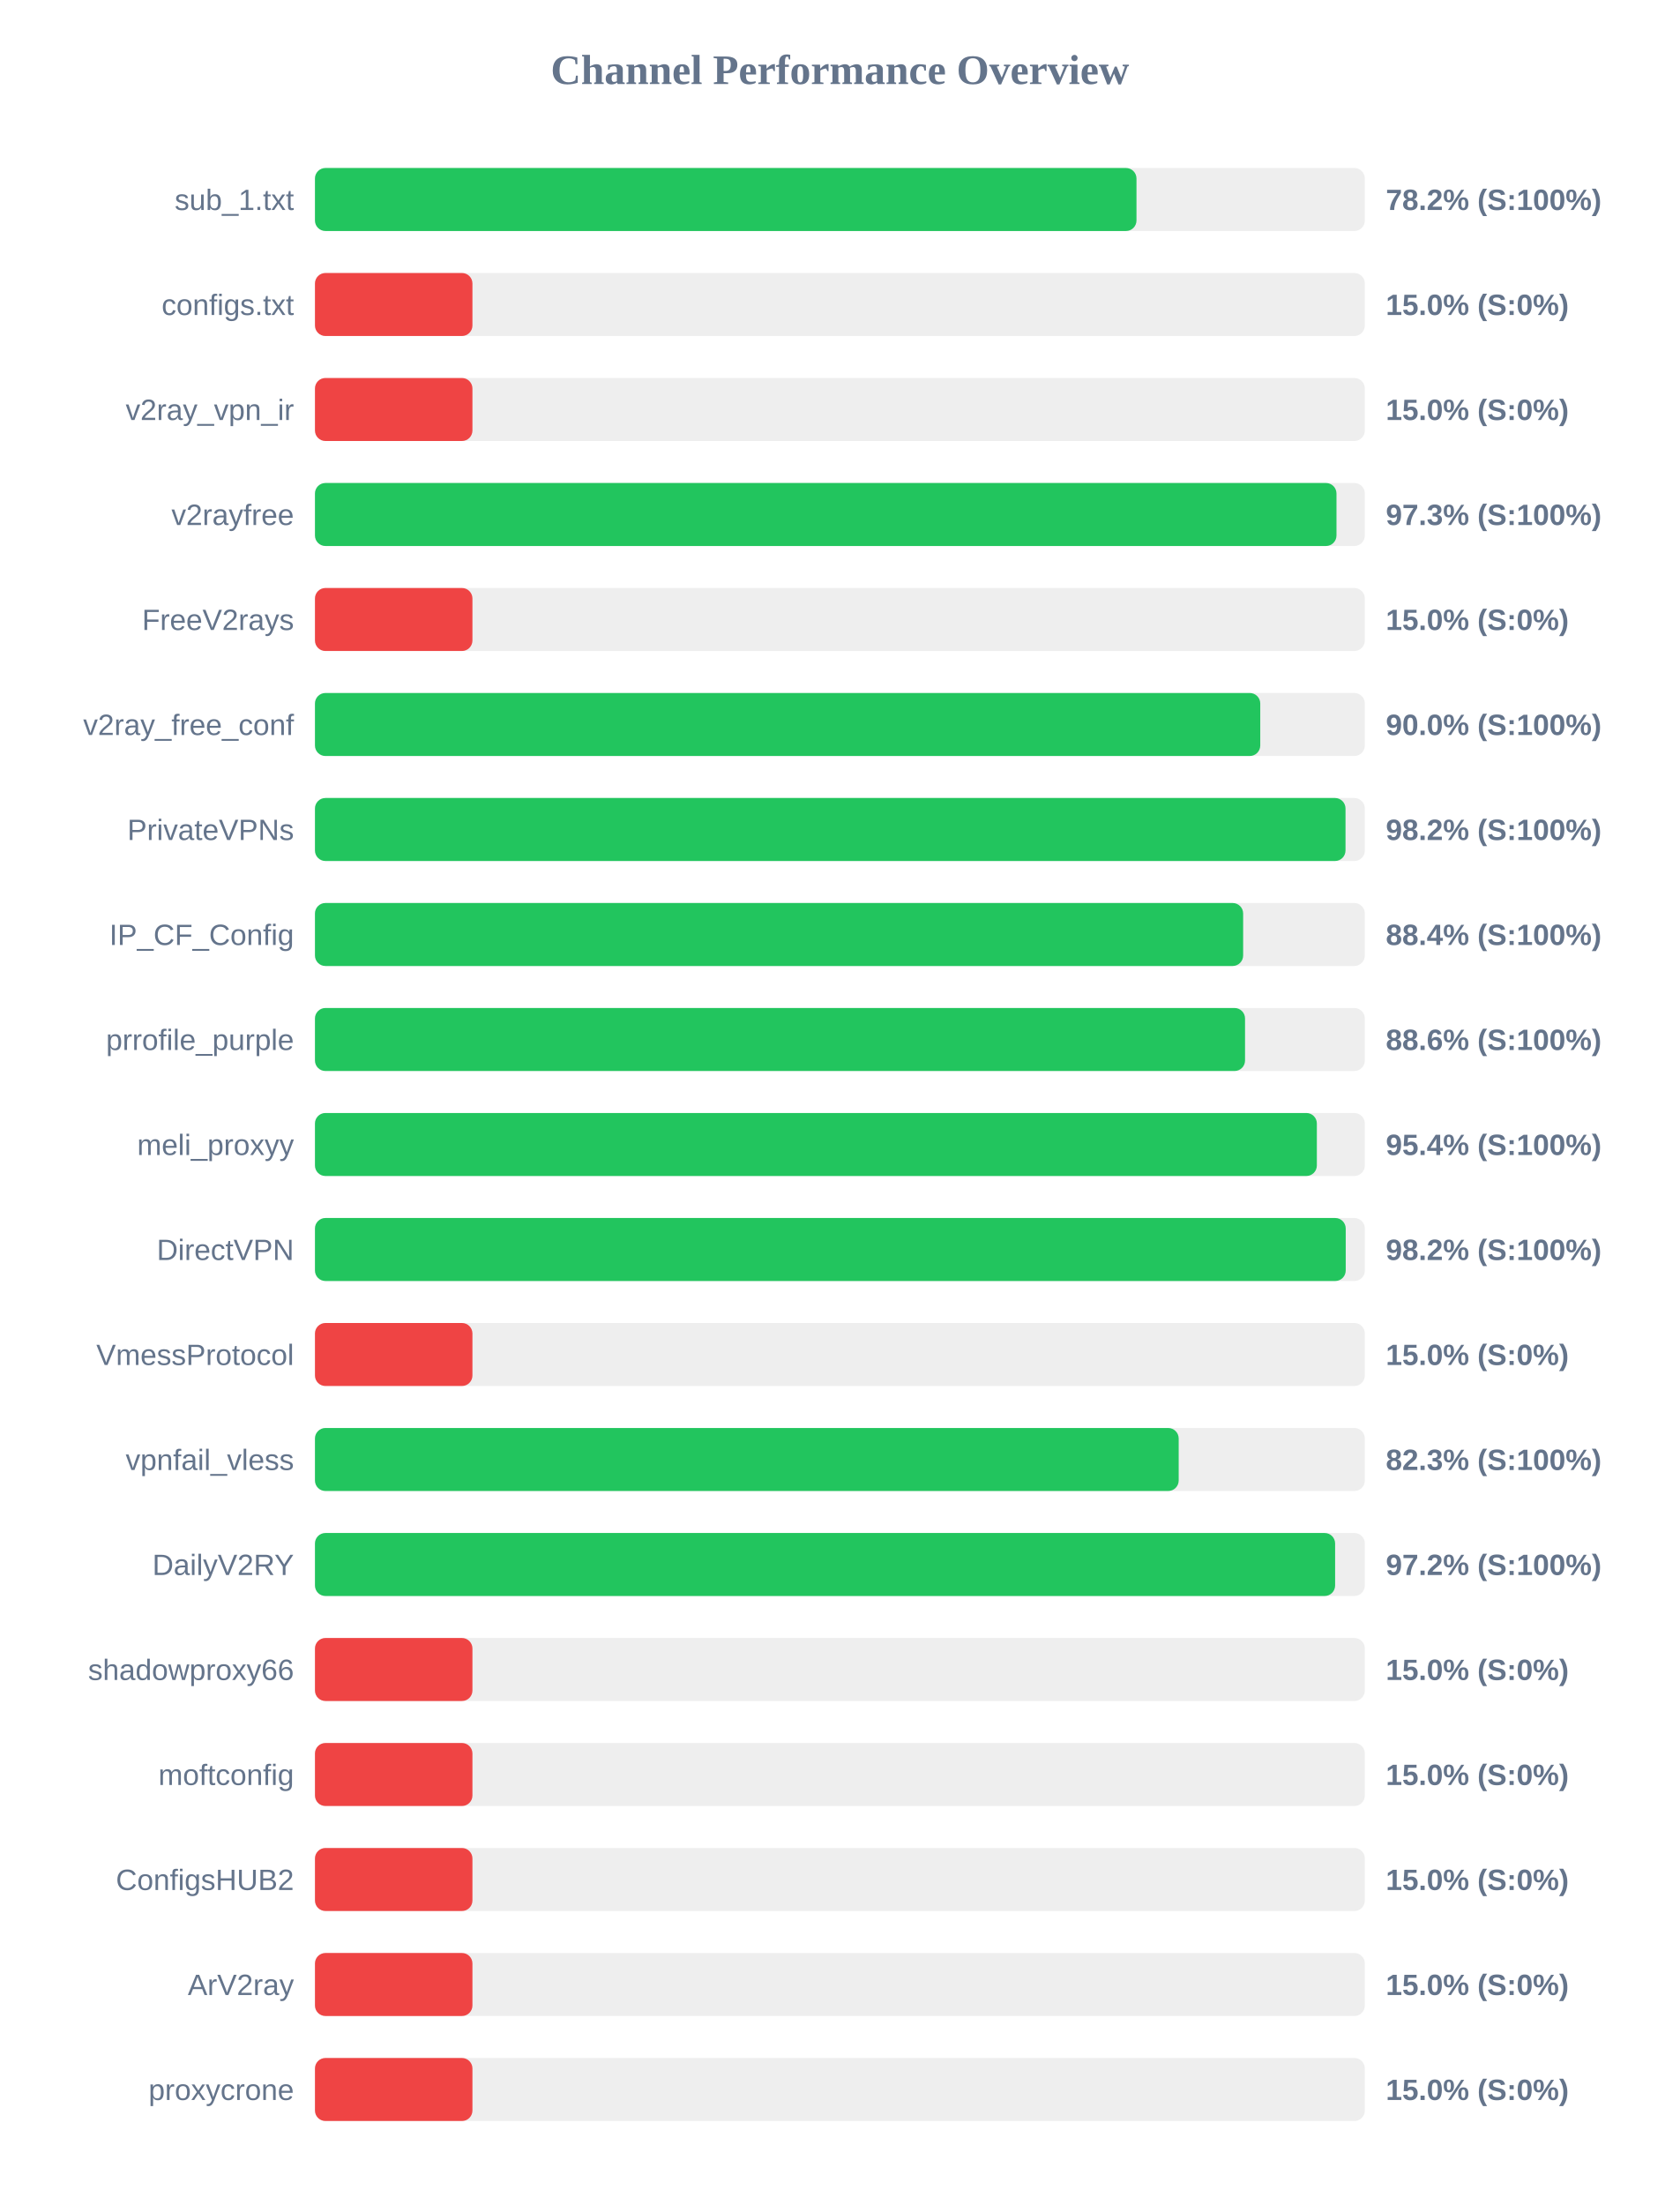
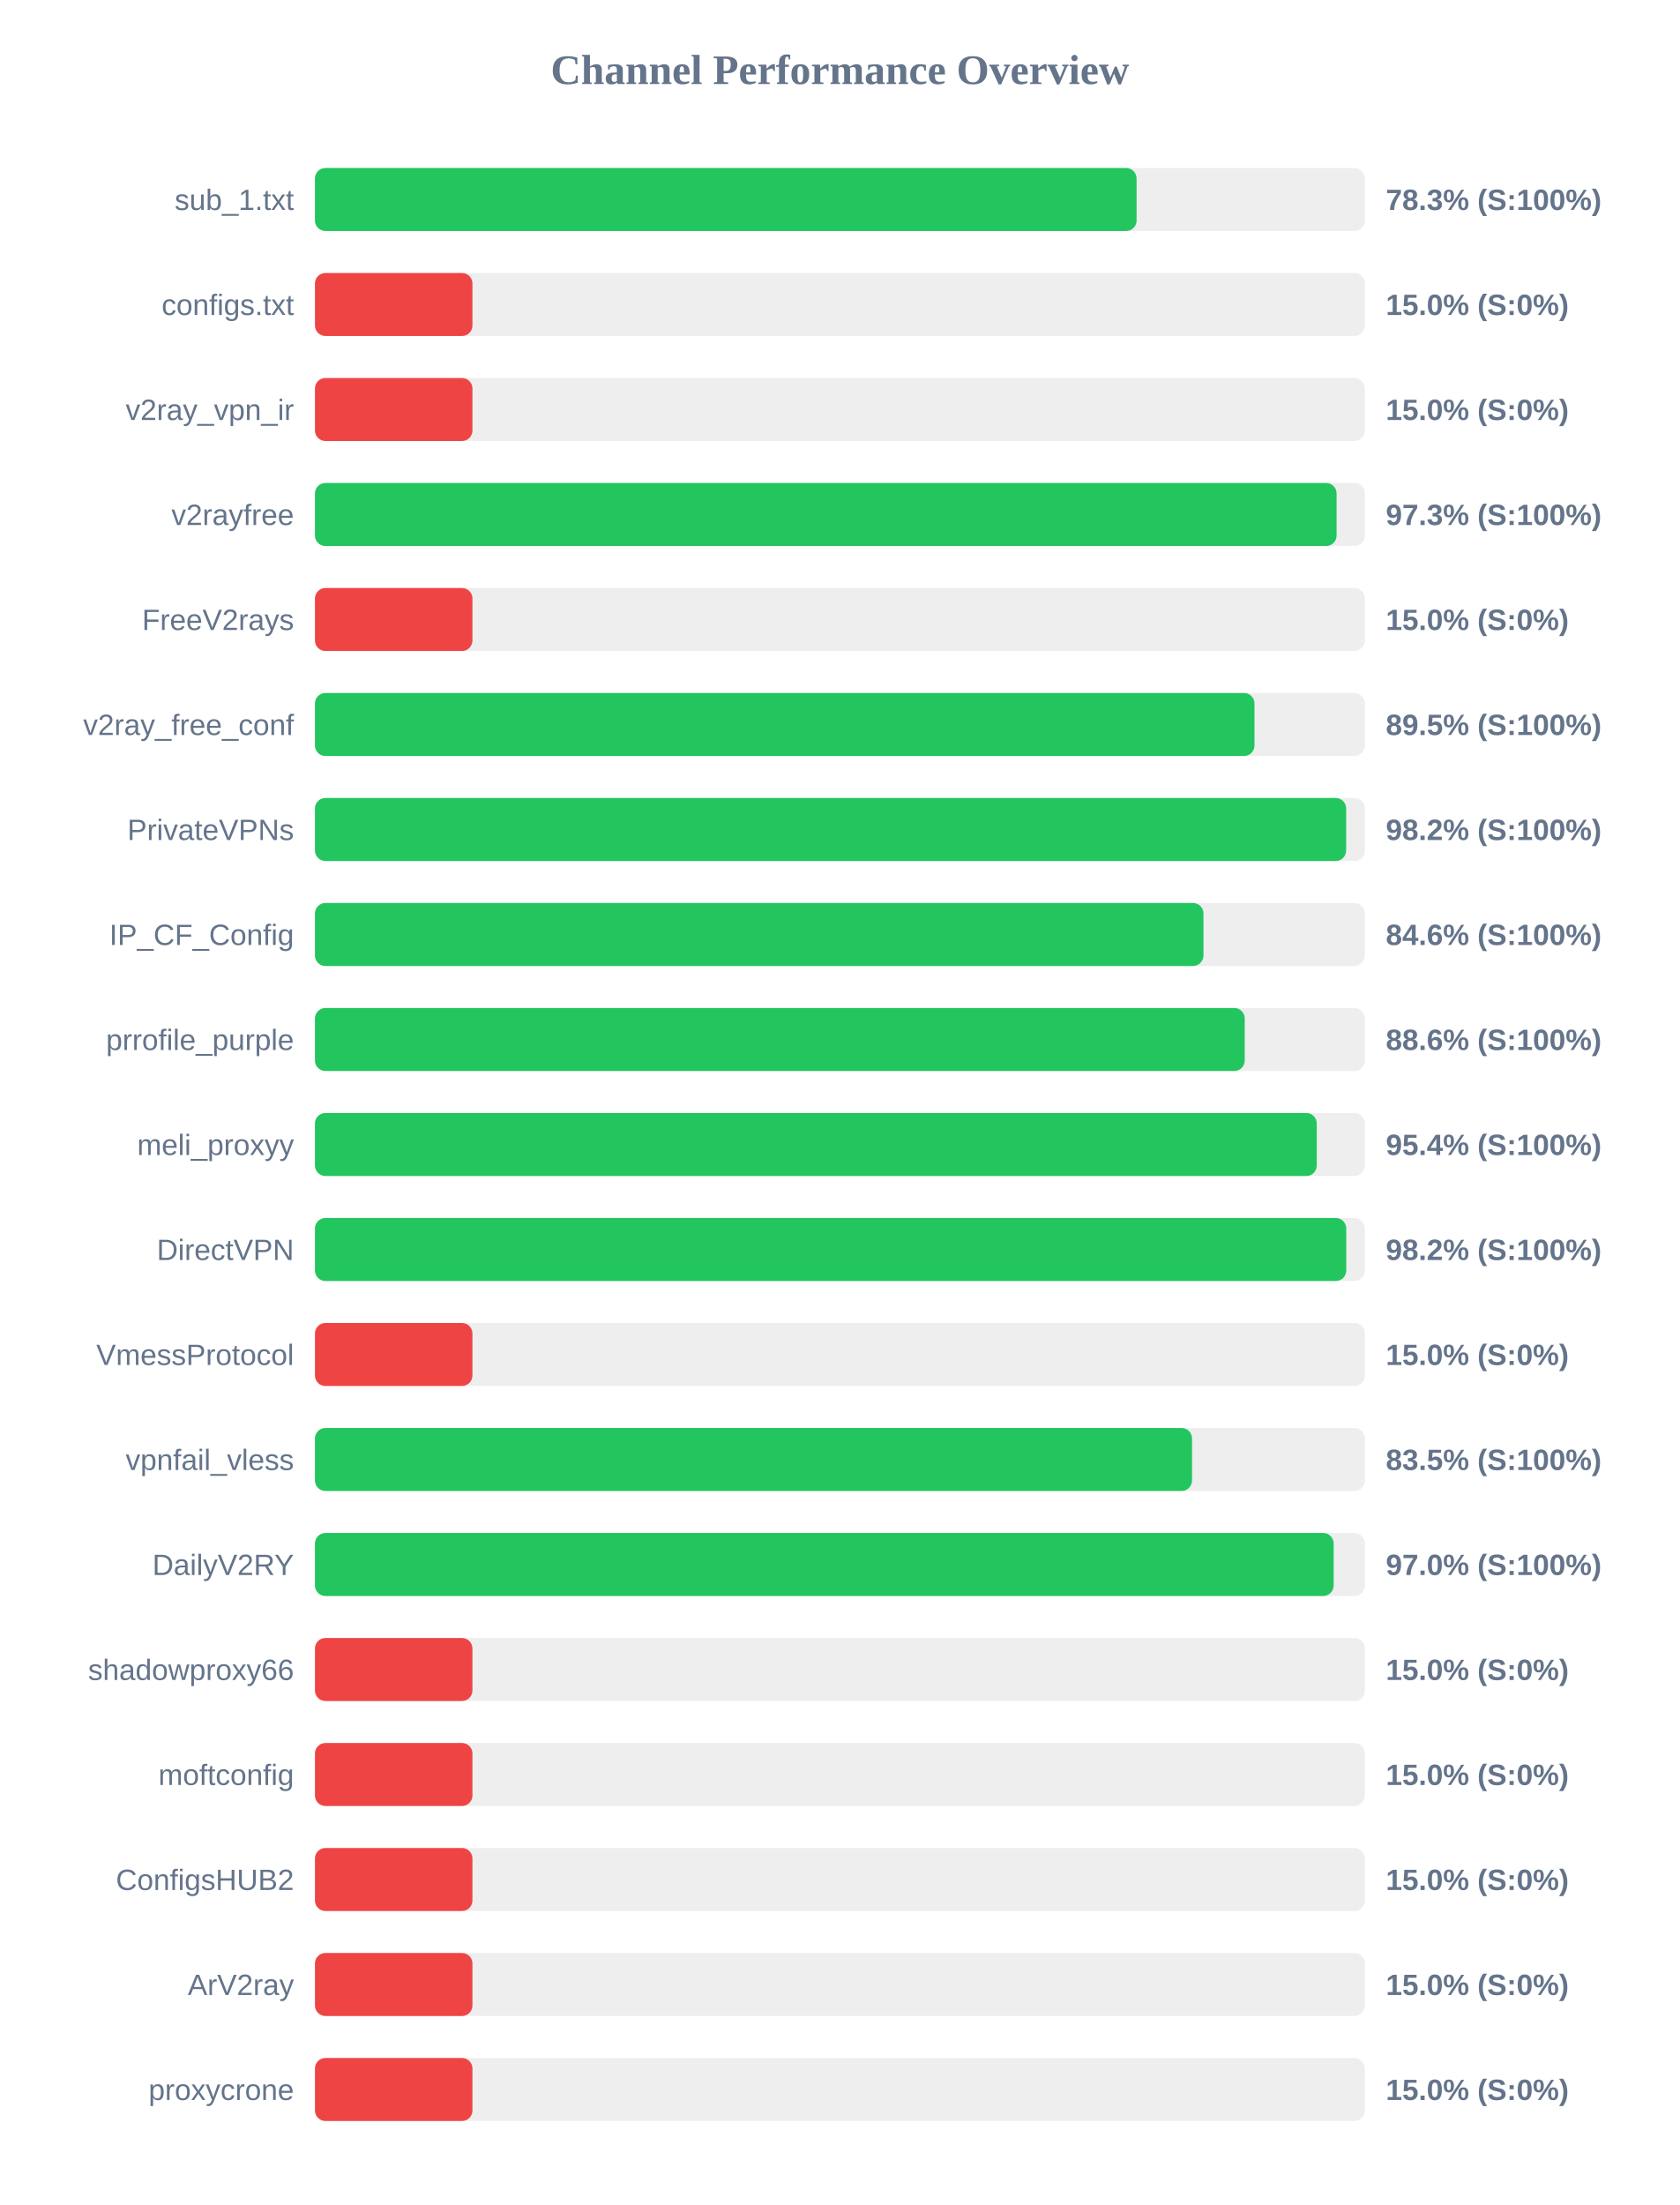
<svg xmlns="http://www.w3.org/2000/svg" width="800" height="1050" version="1.1">
  <style>
        .row { font: 14px Arial; fill: #64748b; }
        .score { font: bold 14px Arial; fill: #64748b; }
    </style>
  <text x="400" y="40" text-anchor="middle" font-size="20px" font-weight="bold" fill="#64748b">Channel Performance Overview</text>
  <rect x="150" y="80" width="500" height="30" fill="#eee" rx="5" />
-   <rect x="150" y="80" width="391.25" height="30" fill="#22c55e" rx="5" />
+   <rect x="150" y="80" width="391.3" height="30" fill="#22c55e" rx="5" />
  <text x="140" y="100" text-anchor="end" class="row">sub_1.txt</text>
-   <text x="660" y="100" text-anchor="start" class="score">78.2% (S:100%)</text>
+   <text x="660" y="100" text-anchor="start" class="score">78.3% (S:100%)</text>
  <rect x="150" y="130" width="500" height="30" fill="#eee" rx="5" />
  <rect x="150" y="130" width="75.0" height="30" fill="#ef4444" rx="5" />
  <text x="140" y="150" text-anchor="end" class="row">configs.txt</text>
  <text x="660" y="150" text-anchor="start" class="score">15.0% (S:0%)</text>
  <rect x="150" y="180" width="500" height="30" fill="#eee" rx="5" />
  <rect x="150" y="180" width="75.0" height="30" fill="#ef4444" rx="5" />
  <text x="140" y="200" text-anchor="end" class="row">v2ray_vpn_ir</text>
  <text x="660" y="200" text-anchor="start" class="score">15.0% (S:0%)</text>
  <rect x="150" y="230" width="500" height="30" fill="#eee" rx="5" />
-   <rect x="150" y="230" width="486.5" height="30" fill="#22c55e" rx="5" />
+   <rect x="150" y="230" width="486.55" height="30" fill="#22c55e" rx="5" />
  <text x="140" y="250" text-anchor="end" class="row">v2rayfree</text>
  <text x="660" y="250" text-anchor="start" class="score">97.3% (S:100%)</text>
  <rect x="150" y="280" width="500" height="30" fill="#eee" rx="5" />
  <rect x="150" y="280" width="75.0" height="30" fill="#ef4444" rx="5" />
  <text x="140" y="300" text-anchor="end" class="row">FreeV2rays</text>
  <text x="660" y="300" text-anchor="start" class="score">15.0% (S:0%)</text>
  <rect x="150" y="330" width="500" height="30" fill="#eee" rx="5" />
-   <rect x="150" y="330" width="450.2" height="30" fill="#22c55e" rx="5" />
+   <rect x="150" y="330" width="447.45" height="30" fill="#22c55e" rx="5" />
  <text x="140" y="350" text-anchor="end" class="row">v2ray_free_conf</text>
-   <text x="660" y="350" text-anchor="start" class="score">90.0% (S:100%)</text>
+   <text x="660" y="350" text-anchor="start" class="score">89.5% (S:100%)</text>
  <rect x="150" y="380" width="500" height="30" fill="#eee" rx="5" />
-   <rect x="150" y="380" width="490.8" height="30" fill="#22c55e" rx="5" />
+   <rect x="150" y="380" width="491.1" height="30" fill="#22c55e" rx="5" />
  <text x="140" y="400" text-anchor="end" class="row">PrivateVPNs</text>
  <text x="660" y="400" text-anchor="start" class="score">98.2% (S:100%)</text>
  <rect x="150" y="430" width="500" height="30" fill="#eee" rx="5" />
-   <rect x="150" y="430" width="442.05" height="30" fill="#22c55e" rx="5" />
+   <rect x="150" y="430" width="423.15" height="30" fill="#22c55e" rx="5" />
  <text x="140" y="450" text-anchor="end" class="row">IP_CF_Config</text>
-   <text x="660" y="450" text-anchor="start" class="score">88.4% (S:100%)</text>
+   <text x="660" y="450" text-anchor="start" class="score">84.6% (S:100%)</text>
  <rect x="150" y="480" width="500" height="30" fill="#eee" rx="5" />
-   <rect x="150" y="480" width="442.95" height="30" fill="#22c55e" rx="5" />
+   <rect x="150" y="480" width="442.8" height="30" fill="#22c55e" rx="5" />
  <text x="140" y="500" text-anchor="end" class="row">prrofile_purple</text>
  <text x="660" y="500" text-anchor="start" class="score">88.6% (S:100%)</text>
  <rect x="150" y="530" width="500" height="30" fill="#eee" rx="5" />
-   <rect x="150" y="530" width="477.15" height="30" fill="#22c55e" rx="5" />
+   <rect x="150" y="530" width="477.1" height="30" fill="#22c55e" rx="5" />
  <text x="140" y="550" text-anchor="end" class="row">meli_proxyy</text>
  <text x="660" y="550" text-anchor="start" class="score">95.4% (S:100%)</text>
  <rect x="150" y="580" width="500" height="30" fill="#eee" rx="5" />
-   <rect x="150" y="580" width="490.9" height="30" fill="#22c55e" rx="5" />
+   <rect x="150" y="580" width="491.15" height="30" fill="#22c55e" rx="5" />
  <text x="140" y="600" text-anchor="end" class="row">DirectVPN</text>
  <text x="660" y="600" text-anchor="start" class="score">98.2% (S:100%)</text>
  <rect x="150" y="630" width="500" height="30" fill="#eee" rx="5" />
  <rect x="150" y="630" width="75.0" height="30" fill="#ef4444" rx="5" />
  <text x="140" y="650" text-anchor="end" class="row">VmessProtocol</text>
  <text x="660" y="650" text-anchor="start" class="score">15.0% (S:0%)</text>
  <rect x="150" y="680" width="500" height="30" fill="#eee" rx="5" />
-   <rect x="150" y="680" width="411.35" height="30" fill="#22c55e" rx="5" />
+   <rect x="150" y="680" width="417.7" height="30" fill="#22c55e" rx="5" />
  <text x="140" y="700" text-anchor="end" class="row">vpnfail_vless</text>
-   <text x="660" y="700" text-anchor="start" class="score">82.3% (S:100%)</text>
+   <text x="660" y="700" text-anchor="start" class="score">83.5% (S:100%)</text>
  <rect x="150" y="730" width="500" height="30" fill="#eee" rx="5" />
-   <rect x="150" y="730" width="485.85" height="30" fill="#22c55e" rx="5" />
+   <rect x="150" y="730" width="485.15" height="30" fill="#22c55e" rx="5" />
  <text x="140" y="750" text-anchor="end" class="row">DailyV2RY</text>
-   <text x="660" y="750" text-anchor="start" class="score">97.2% (S:100%)</text>
+   <text x="660" y="750" text-anchor="start" class="score">97.0% (S:100%)</text>
  <rect x="150" y="780" width="500" height="30" fill="#eee" rx="5" />
  <rect x="150" y="780" width="75.0" height="30" fill="#ef4444" rx="5" />
  <text x="140" y="800" text-anchor="end" class="row">shadowproxy66</text>
  <text x="660" y="800" text-anchor="start" class="score">15.0% (S:0%)</text>
  <rect x="150" y="830" width="500" height="30" fill="#eee" rx="5" />
  <rect x="150" y="830" width="75.0" height="30" fill="#ef4444" rx="5" />
  <text x="140" y="850" text-anchor="end" class="row">moftconfig</text>
  <text x="660" y="850" text-anchor="start" class="score">15.0% (S:0%)</text>
  <rect x="150" y="880" width="500" height="30" fill="#eee" rx="5" />
  <rect x="150" y="880" width="75.0" height="30" fill="#ef4444" rx="5" />
  <text x="140" y="900" text-anchor="end" class="row">ConfigsHUB2</text>
  <text x="660" y="900" text-anchor="start" class="score">15.0% (S:0%)</text>
  <rect x="150" y="930" width="500" height="30" fill="#eee" rx="5" />
  <rect x="150" y="930" width="75.0" height="30" fill="#ef4444" rx="5" />
  <text x="140" y="950" text-anchor="end" class="row">ArV2ray</text>
  <text x="660" y="950" text-anchor="start" class="score">15.0% (S:0%)</text>
  <rect x="150" y="980" width="500" height="30" fill="#eee" rx="5" />
  <rect x="150" y="980" width="75.0" height="30" fill="#ef4444" rx="5" />
  <text x="140" y="1000" text-anchor="end" class="row">proxycrone</text>
  <text x="660" y="1000" text-anchor="start" class="score">15.0% (S:0%)</text>
</svg>
